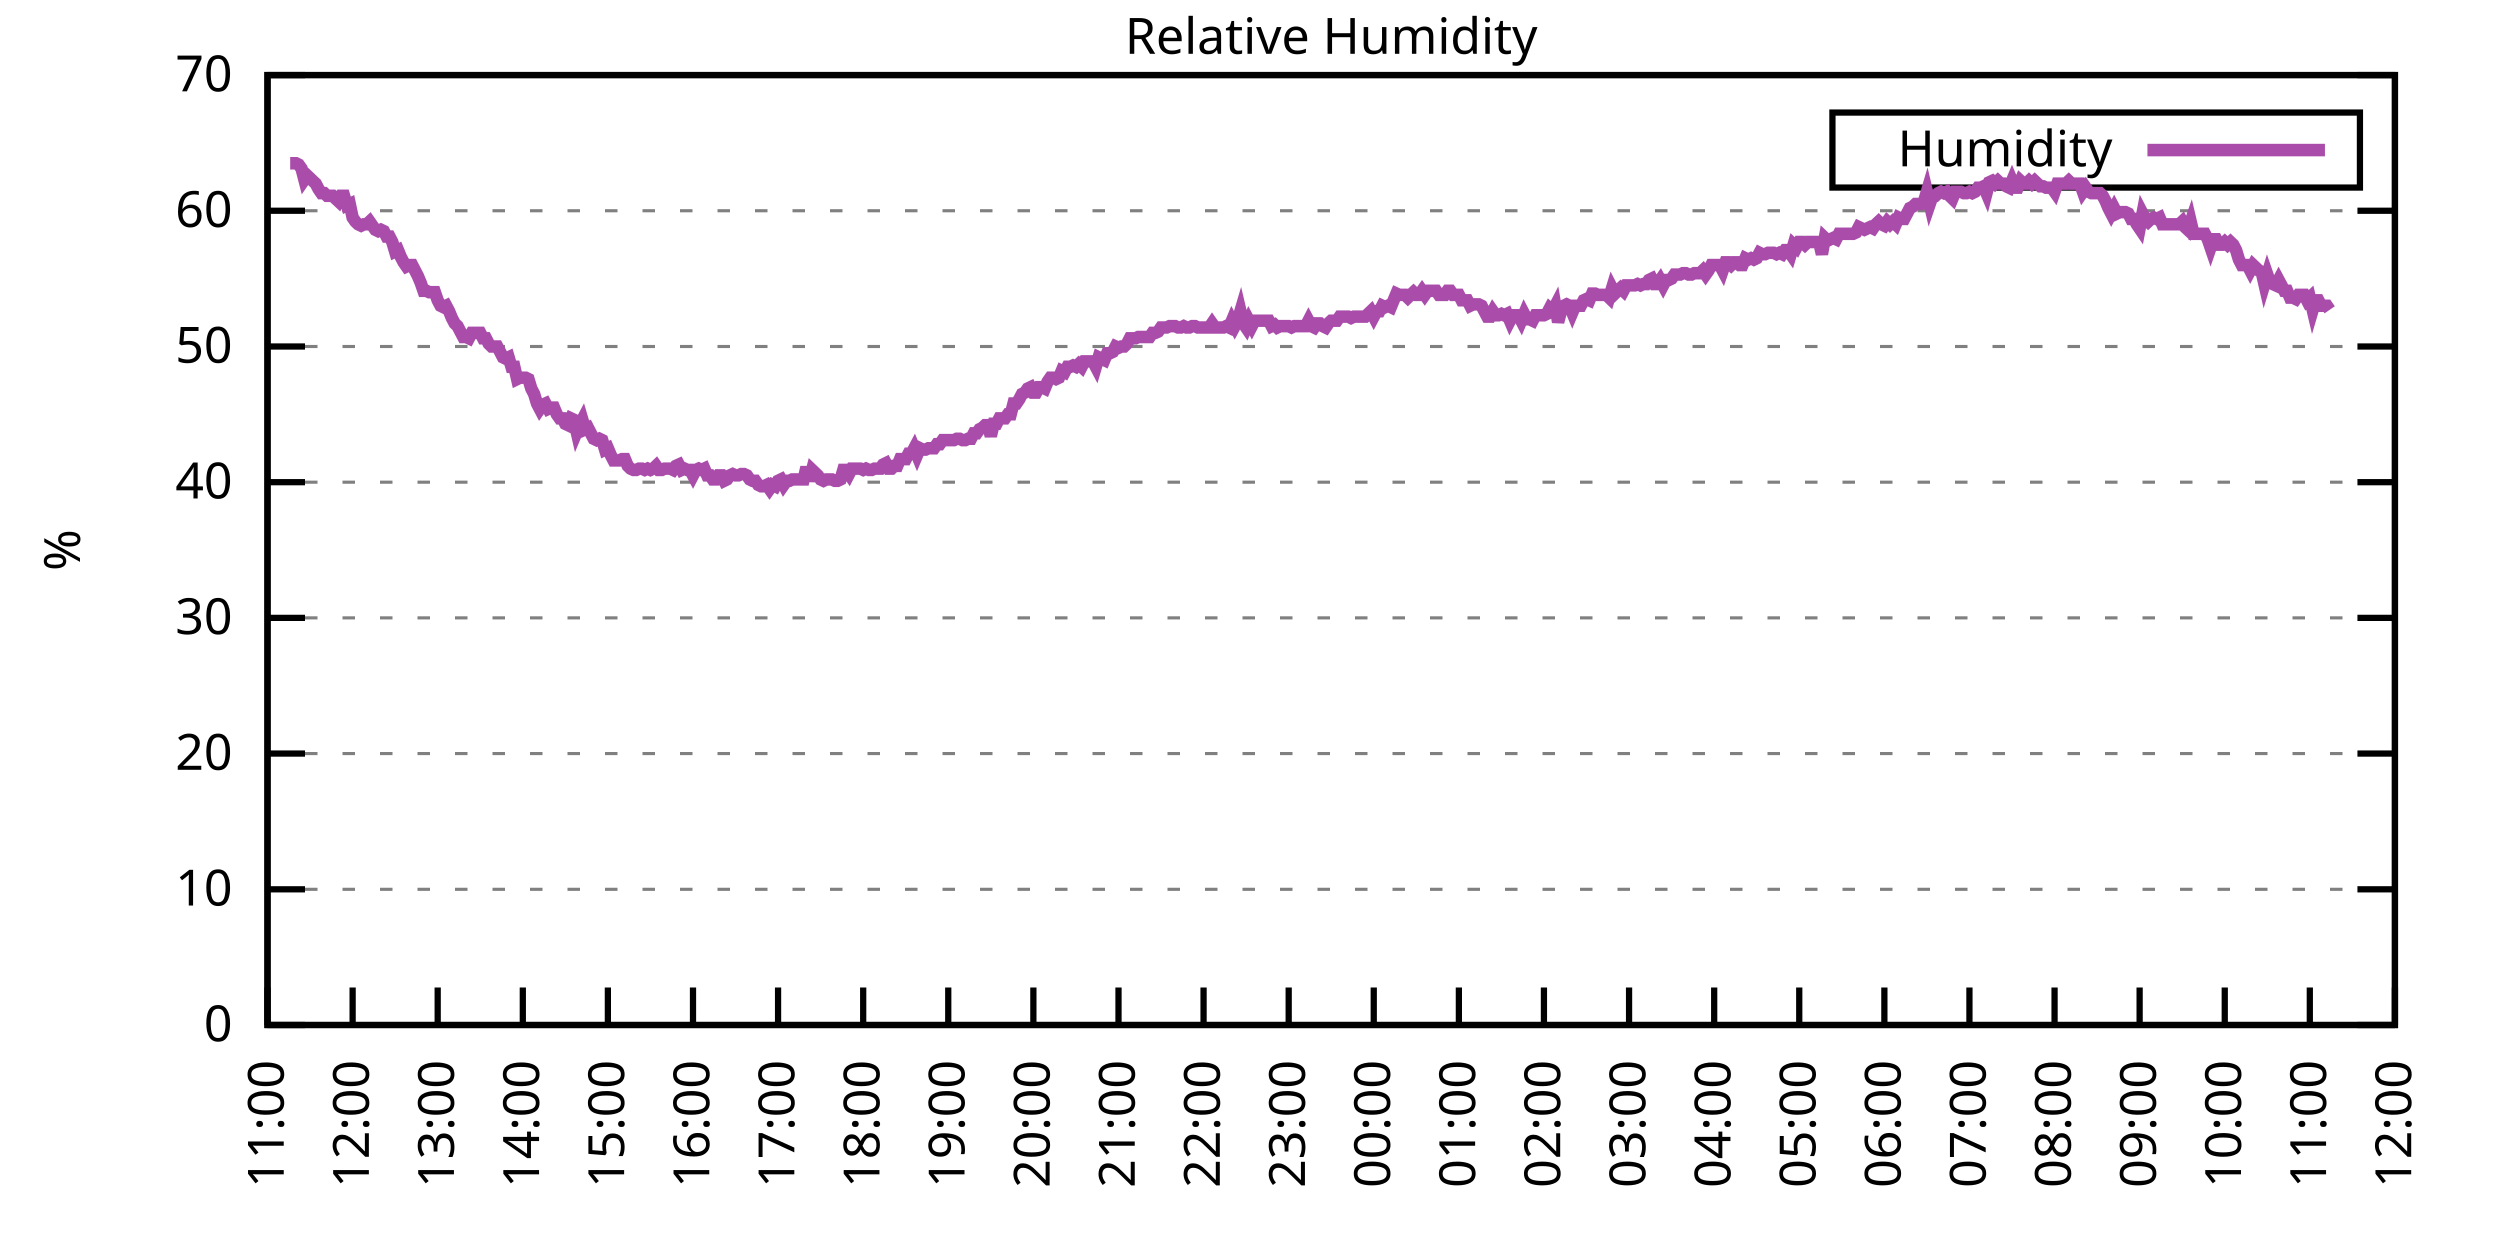
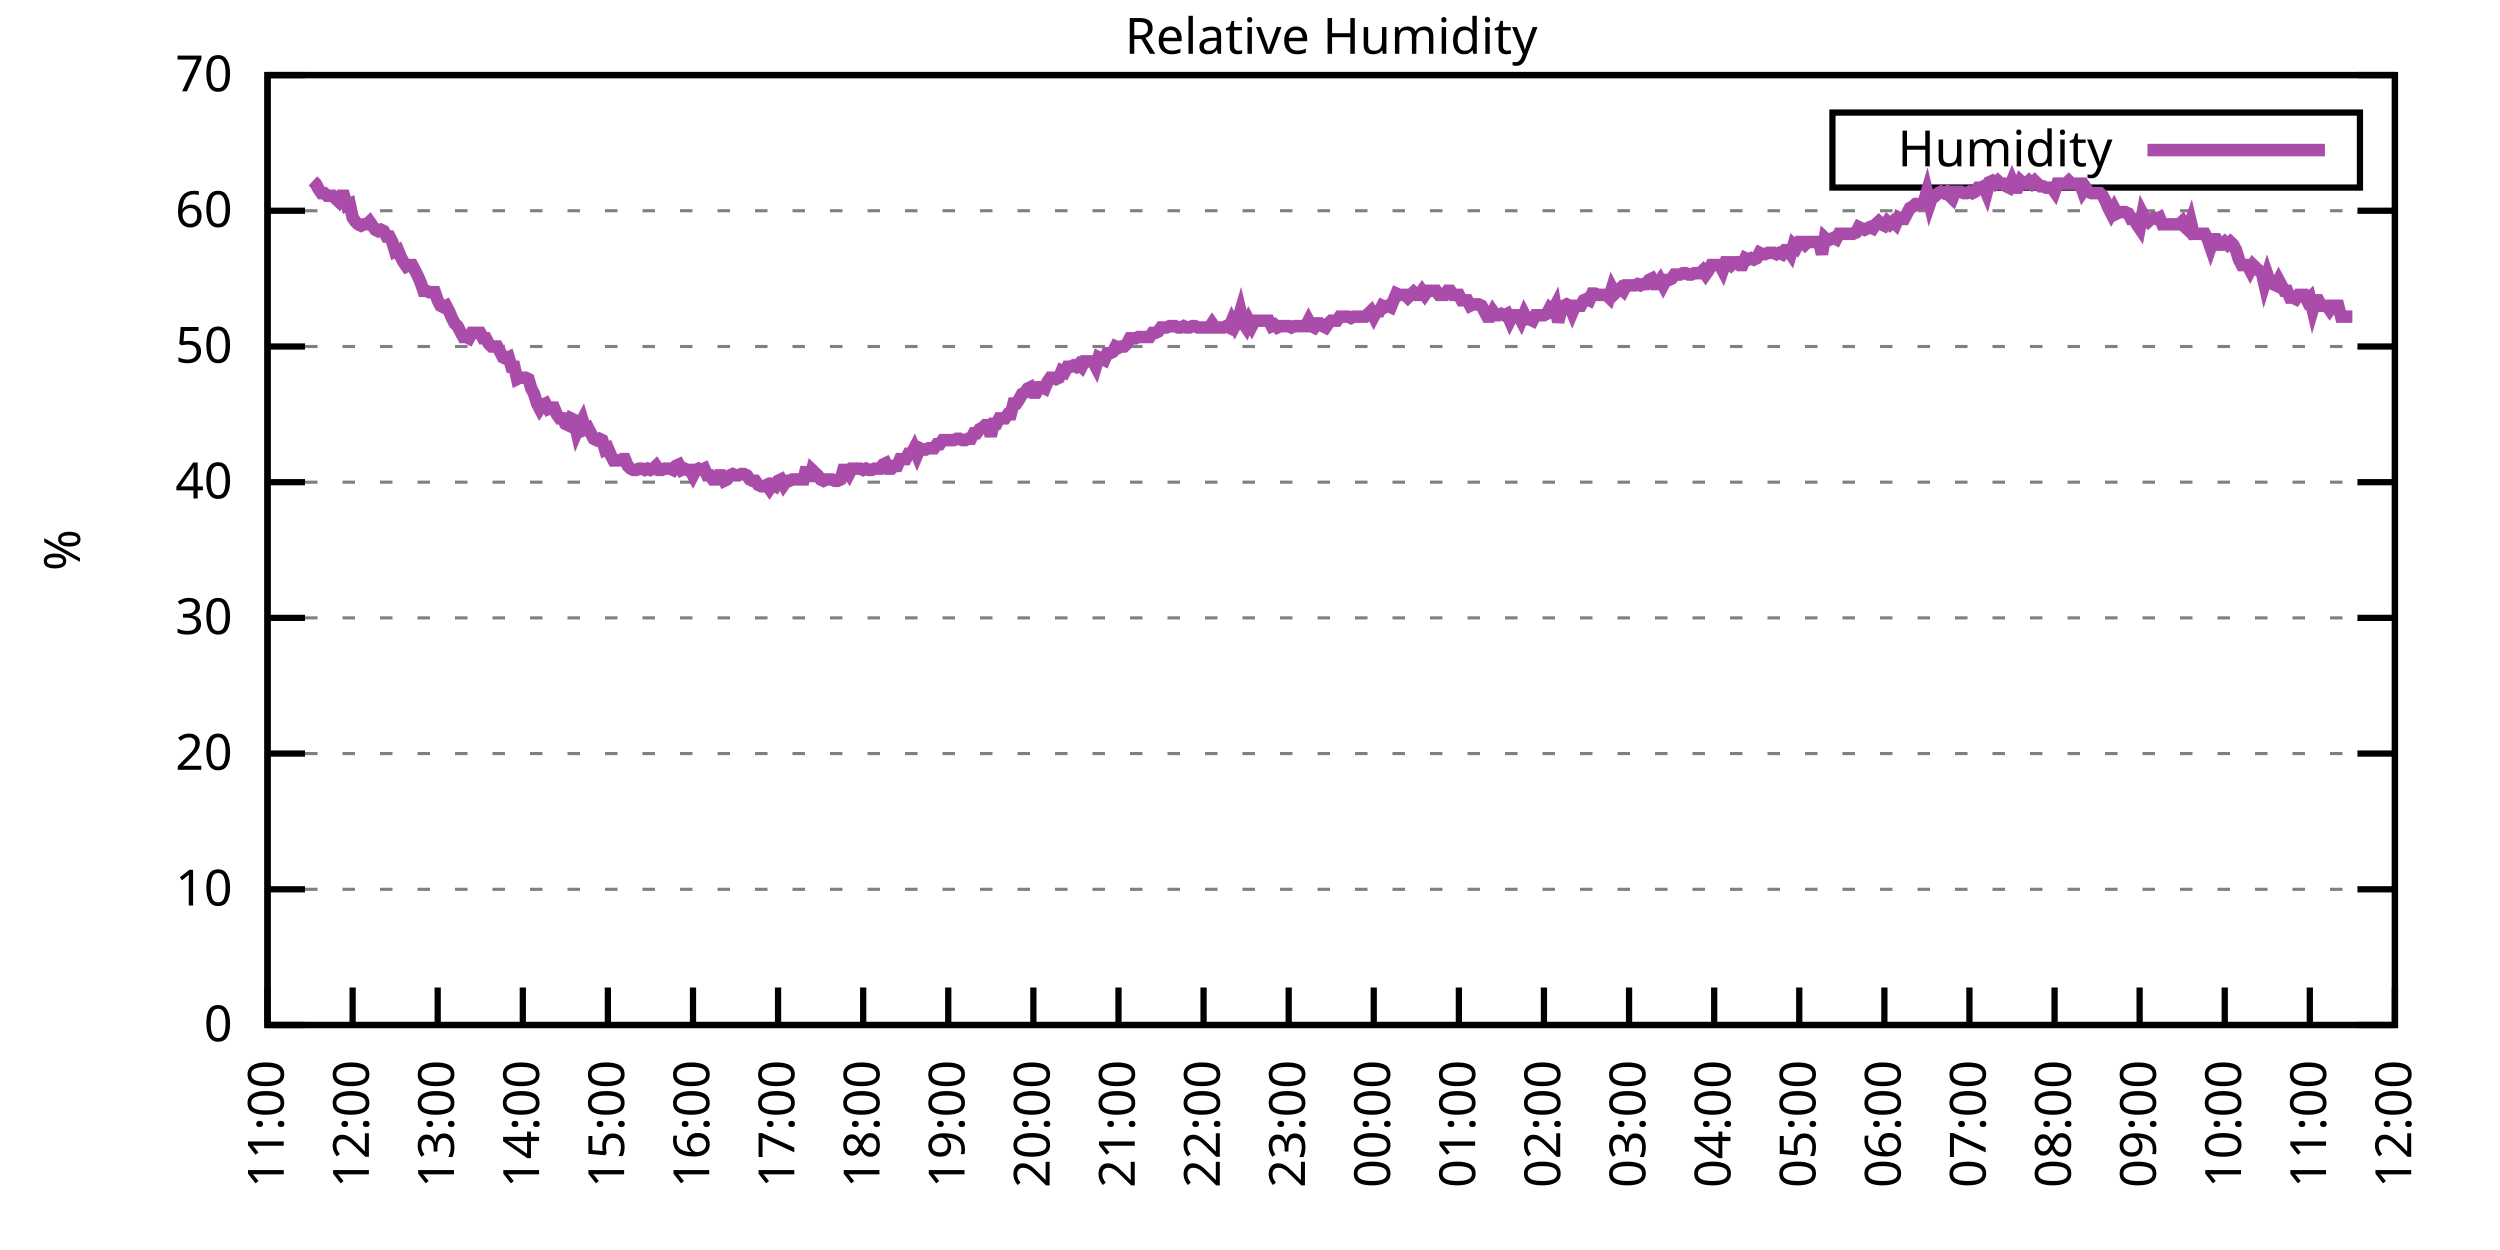
<svg xmlns="http://www.w3.org/2000/svg" xmlns:xlink="http://www.w3.org/1999/xlink" width="400" height="200" viewBox="0 0 400 200">
  <g id="gnuplot_canvas">
    <rect x="0" y="0" width="400" height="200" fill="none" />
    <defs>
      <circle id="gpDot" r="0.5" stroke-width="0.5" stroke="currentColor" />
      <path id="gpPt0" stroke-width="0.333" stroke="currentColor" d="M-1,0 h2 M0,-1 v2" />
      <path id="gpPt1" stroke-width="0.333" stroke="currentColor" d="M-1,-1 L1,1 M1,-1 L-1,1" />
      <path id="gpPt2" stroke-width="0.333" stroke="currentColor" d="M-1,0 L1,0 M0,-1 L0,1 M-1,-1 L1,1 M-1,1 L1,-1" />
      <rect id="gpPt3" stroke-width="0.333" stroke="currentColor" x="-1" y="-1" width="2" height="2" />
      <rect id="gpPt4" stroke-width="0.333" stroke="currentColor" fill="currentColor" x="-1" y="-1" width="2" height="2" />
      <circle id="gpPt5" stroke-width="0.333" stroke="currentColor" cx="0" cy="0" r="1" />
      <use xlink:href="#gpPt5" id="gpPt6" fill="currentColor" stroke="none" />
      <path id="gpPt7" stroke-width="0.333" stroke="currentColor" d="M0,-1.33 L-1.33,0.67 L1.33,0.67 z" />
      <use xlink:href="#gpPt7" id="gpPt8" fill="currentColor" stroke="none" />
      <use xlink:href="#gpPt7" id="gpPt9" stroke="currentColor" transform="rotate(180)" />
      <use xlink:href="#gpPt9" id="gpPt10" fill="currentColor" stroke="none" />
      <use xlink:href="#gpPt3" id="gpPt11" stroke="currentColor" transform="rotate(45)" />
      <use xlink:href="#gpPt11" id="gpPt12" fill="currentColor" stroke="none" />
      <path id="gpPt13" stroke-width="0.333" stroke="currentColor" d="M0,1.330 L1.265,0.411 L0.782,-1.067 L-0.782,-1.076 L-1.265,0.411 z" />
      <use xlink:href="#gpPt13" id="gpPt14" fill="currentColor" stroke="none" />
      <filter id="textbox" filterUnits="objectBoundingBox" x="0" y="0" height="1" width="1">
        <feFlood flood-color="white" flood-opacity="1" result="bgnd" />
        <feComposite in="SourceGraphic" in2="bgnd" operator="atop" />
      </filter>
      <filter id="greybox" filterUnits="objectBoundingBox" x="0" y="0" height="1" width="1">
        <feFlood flood-color="lightgrey" flood-opacity="1" result="grey" />
        <feComposite in="SourceGraphic" in2="grey" operator="atop" />
      </filter>
    </defs>
    <g fill="none" color="white" stroke="currentColor" stroke-width="1.00" stroke-linecap="butt" stroke-linejoin="miter">
</g>
    <g fill="none" color="black" stroke="currentColor" stroke-width="1.00" stroke-linecap="butt" stroke-linejoin="miter">
      <g stroke="none" shape-rendering="crispEdges">
        <polygon fill="rgb(255, 255, 255)" points="42.80,164.00 383.18,164.00 383.18,12.02 42.80,12.02 " />
      </g>
    </g>
    <g fill="none" color="black" stroke="currentColor" stroke-width="1.00" stroke-linecap="butt" stroke-linejoin="miter">
</g>
    <g fill="none" color="black" stroke="black" stroke-width="0.50" stroke-linecap="butt" stroke-linejoin="miter">
</g>
    <g fill="none" color="gray" stroke="currentColor" stroke-width="0.50" stroke-linecap="butt" stroke-linejoin="miter">
      <path stroke="gray" stroke-dasharray="2,4" class="gridline" d="M42.80,164.00 L383.19,164.00  " />
    </g>
    <g fill="none" color="gray" stroke="gray" stroke-width="1.00" stroke-linecap="butt" stroke-linejoin="miter">
</g>
    <g fill="none" color="black" stroke="currentColor" stroke-width="1.00" stroke-linecap="butt" stroke-linejoin="miter">
      <path stroke="black" d="M42.80,164.00 L48.80,164.00 M383.19,164.00 L377.19,164.00  " />
      <g transform="translate(37.20,166.60)" stroke="none" fill="black" font-family="Sans" font-size="8.00" text-anchor="end">
        <text>
          <tspan font-family="Sans"> 0</tspan>
        </text>
      </g>
    </g>
    <g fill="none" color="black" stroke="currentColor" stroke-width="1.00" stroke-linecap="butt" stroke-linejoin="miter">
</g>
    <g fill="none" color="black" stroke="black" stroke-width="0.50" stroke-linecap="butt" stroke-linejoin="miter">
</g>
    <g fill="none" color="gray" stroke="currentColor" stroke-width="0.50" stroke-linecap="butt" stroke-linejoin="miter">
      <path stroke="gray" stroke-dasharray="2,4" class="gridline" d="M42.80,142.29 L383.19,142.29  " />
    </g>
    <g fill="none" color="gray" stroke="gray" stroke-width="1.00" stroke-linecap="butt" stroke-linejoin="miter">
</g>
    <g fill="none" color="black" stroke="currentColor" stroke-width="1.00" stroke-linecap="butt" stroke-linejoin="miter">
      <path stroke="black" d="M42.80,142.29 L48.80,142.29 M383.19,142.29 L377.19,142.29  " />
      <g transform="translate(37.20,144.89)" stroke="none" fill="black" font-family="Sans" font-size="8.00" text-anchor="end">
        <text>
          <tspan font-family="Sans"> 10</tspan>
        </text>
      </g>
    </g>
    <g fill="none" color="black" stroke="currentColor" stroke-width="1.00" stroke-linecap="butt" stroke-linejoin="miter">
</g>
    <g fill="none" color="black" stroke="black" stroke-width="0.50" stroke-linecap="butt" stroke-linejoin="miter">
</g>
    <g fill="none" color="gray" stroke="currentColor" stroke-width="0.50" stroke-linecap="butt" stroke-linejoin="miter">
      <path stroke="gray" stroke-dasharray="2,4" class="gridline" d="M42.80,120.57 L383.19,120.57  " />
    </g>
    <g fill="none" color="gray" stroke="gray" stroke-width="1.00" stroke-linecap="butt" stroke-linejoin="miter">
</g>
    <g fill="none" color="black" stroke="currentColor" stroke-width="1.00" stroke-linecap="butt" stroke-linejoin="miter">
      <path stroke="black" d="M42.80,120.57 L48.80,120.57 M383.19,120.57 L377.19,120.57  " />
      <g transform="translate(37.20,123.17)" stroke="none" fill="black" font-family="Sans" font-size="8.00" text-anchor="end">
        <text>
          <tspan font-family="Sans"> 20</tspan>
        </text>
      </g>
    </g>
    <g fill="none" color="black" stroke="currentColor" stroke-width="1.00" stroke-linecap="butt" stroke-linejoin="miter">
</g>
    <g fill="none" color="black" stroke="black" stroke-width="0.50" stroke-linecap="butt" stroke-linejoin="miter">
</g>
    <g fill="none" color="gray" stroke="currentColor" stroke-width="0.50" stroke-linecap="butt" stroke-linejoin="miter">
      <path stroke="gray" stroke-dasharray="2,4" class="gridline" d="M42.80,98.86 L383.19,98.86  " />
    </g>
    <g fill="none" color="gray" stroke="gray" stroke-width="1.00" stroke-linecap="butt" stroke-linejoin="miter">
</g>
    <g fill="none" color="black" stroke="currentColor" stroke-width="1.00" stroke-linecap="butt" stroke-linejoin="miter">
      <path stroke="black" d="M42.80,98.86 L48.80,98.86 M383.19,98.86 L377.19,98.86  " />
      <g transform="translate(37.20,101.46)" stroke="none" fill="black" font-family="Sans" font-size="8.00" text-anchor="end">
        <text>
          <tspan font-family="Sans"> 30</tspan>
        </text>
      </g>
    </g>
    <g fill="none" color="black" stroke="currentColor" stroke-width="1.00" stroke-linecap="butt" stroke-linejoin="miter">
</g>
    <g fill="none" color="black" stroke="black" stroke-width="0.50" stroke-linecap="butt" stroke-linejoin="miter">
</g>
    <g fill="none" color="gray" stroke="currentColor" stroke-width="0.50" stroke-linecap="butt" stroke-linejoin="miter">
      <path stroke="gray" stroke-dasharray="2,4" class="gridline" d="M42.80,77.15 L383.19,77.15  " />
    </g>
    <g fill="none" color="gray" stroke="gray" stroke-width="1.00" stroke-linecap="butt" stroke-linejoin="miter">
</g>
    <g fill="none" color="black" stroke="currentColor" stroke-width="1.00" stroke-linecap="butt" stroke-linejoin="miter">
      <path stroke="black" d="M42.80,77.15 L48.80,77.15 M383.19,77.15 L377.19,77.15  " />
      <g transform="translate(37.20,79.75)" stroke="none" fill="black" font-family="Sans" font-size="8.00" text-anchor="end">
        <text>
          <tspan font-family="Sans"> 40</tspan>
        </text>
      </g>
    </g>
    <g fill="none" color="black" stroke="currentColor" stroke-width="1.00" stroke-linecap="butt" stroke-linejoin="miter">
</g>
    <g fill="none" color="black" stroke="black" stroke-width="0.50" stroke-linecap="butt" stroke-linejoin="miter">
</g>
    <g fill="none" color="gray" stroke="currentColor" stroke-width="0.50" stroke-linecap="butt" stroke-linejoin="miter">
      <path stroke="gray" stroke-dasharray="2,4" class="gridline" d="M42.80,55.44 L383.19,55.44  " />
    </g>
    <g fill="none" color="gray" stroke="gray" stroke-width="1.00" stroke-linecap="butt" stroke-linejoin="miter">
</g>
    <g fill="none" color="black" stroke="currentColor" stroke-width="1.00" stroke-linecap="butt" stroke-linejoin="miter">
      <path stroke="black" d="M42.80,55.44 L48.80,55.44 M383.19,55.44 L377.19,55.44  " />
      <g transform="translate(37.20,58.04)" stroke="none" fill="black" font-family="Sans" font-size="8.00" text-anchor="end">
        <text>
          <tspan font-family="Sans"> 50</tspan>
        </text>
      </g>
    </g>
    <g fill="none" color="black" stroke="currentColor" stroke-width="1.00" stroke-linecap="butt" stroke-linejoin="miter">
</g>
    <g fill="none" color="black" stroke="black" stroke-width="0.50" stroke-linecap="butt" stroke-linejoin="miter">
</g>
    <g fill="none" color="gray" stroke="currentColor" stroke-width="0.50" stroke-linecap="butt" stroke-linejoin="miter">
      <path stroke="gray" stroke-dasharray="2,4" class="gridline" d="M42.80,33.72 L383.19,33.72  " />
    </g>
    <g fill="none" color="gray" stroke="gray" stroke-width="1.00" stroke-linecap="butt" stroke-linejoin="miter">
</g>
    <g fill="none" color="black" stroke="currentColor" stroke-width="1.00" stroke-linecap="butt" stroke-linejoin="miter">
      <path stroke="black" d="M42.80,33.72 L48.80,33.72 M383.19,33.72 L377.19,33.72  " />
      <g transform="translate(37.20,36.32)" stroke="none" fill="black" font-family="Sans" font-size="8.00" text-anchor="end">
        <text>
          <tspan font-family="Sans"> 60</tspan>
        </text>
      </g>
    </g>
    <g fill="none" color="black" stroke="currentColor" stroke-width="1.00" stroke-linecap="butt" stroke-linejoin="miter">
</g>
    <g fill="none" color="black" stroke="black" stroke-width="0.50" stroke-linecap="butt" stroke-linejoin="miter">
</g>
    <g fill="none" color="gray" stroke="currentColor" stroke-width="0.50" stroke-linecap="butt" stroke-linejoin="miter">
      <path stroke="gray" stroke-dasharray="2,4" class="gridline" d="M42.80,12.01 L383.19,12.01  " />
    </g>
    <g fill="none" color="gray" stroke="gray" stroke-width="1.00" stroke-linecap="butt" stroke-linejoin="miter">
</g>
    <g fill="none" color="black" stroke="currentColor" stroke-width="1.00" stroke-linecap="butt" stroke-linejoin="miter">
      <path stroke="black" d="M42.80,12.01 L48.80,12.01 M383.19,12.01 L377.19,12.01  " />
      <g transform="translate(37.20,14.61)" stroke="none" fill="black" font-family="Sans" font-size="8.00" text-anchor="end">
        <text>
          <tspan font-family="Sans"> 70</tspan>
        </text>
      </g>
    </g>
    <g fill="none" color="black" stroke="currentColor" stroke-width="1.00" stroke-linecap="butt" stroke-linejoin="miter">
      <path stroke="black" d="M42.80,164.00 L42.80,158.00  " />
      <g transform="translate(45.40,169.60) rotate(270.00)" stroke="none" fill="black" font-family="Sans" font-size="8.00" text-anchor="end">
        <text>
          <tspan font-family="Sans">11:00</tspan>
        </text>
      </g>
    </g>
    <g fill="none" color="black" stroke="currentColor" stroke-width="1.00" stroke-linecap="butt" stroke-linejoin="miter">
      <path stroke="black" d="M56.42,164.00 L56.42,158.00  " />
      <g transform="translate(59.02,169.60) rotate(270.00)" stroke="none" fill="black" font-family="Sans" font-size="8.00" text-anchor="end">
        <text>
          <tspan font-family="Sans">12:00</tspan>
        </text>
      </g>
    </g>
    <g fill="none" color="black" stroke="currentColor" stroke-width="1.00" stroke-linecap="butt" stroke-linejoin="miter">
      <path stroke="black" d="M70.03,164.00 L70.03,158.00  " />
      <g transform="translate(72.63,169.60) rotate(270.00)" stroke="none" fill="black" font-family="Sans" font-size="8.00" text-anchor="end">
        <text>
          <tspan font-family="Sans">13:00</tspan>
        </text>
      </g>
    </g>
    <g fill="none" color="black" stroke="currentColor" stroke-width="1.00" stroke-linecap="butt" stroke-linejoin="miter">
      <path stroke="black" d="M83.65,164.00 L83.65,158.00  " />
      <g transform="translate(86.25,169.60) rotate(270.00)" stroke="none" fill="black" font-family="Sans" font-size="8.00" text-anchor="end">
        <text>
          <tspan font-family="Sans">14:00</tspan>
        </text>
      </g>
    </g>
    <g fill="none" color="black" stroke="currentColor" stroke-width="1.00" stroke-linecap="butt" stroke-linejoin="miter">
      <path stroke="black" d="M97.26,164.00 L97.26,158.00  " />
      <g transform="translate(99.86,169.60) rotate(270.00)" stroke="none" fill="black" font-family="Sans" font-size="8.00" text-anchor="end">
        <text>
          <tspan font-family="Sans">15:00</tspan>
        </text>
      </g>
    </g>
    <g fill="none" color="black" stroke="currentColor" stroke-width="1.00" stroke-linecap="butt" stroke-linejoin="miter">
      <path stroke="black" d="M110.88,164.00 L110.88,158.00  " />
      <g transform="translate(113.48,169.60) rotate(270.00)" stroke="none" fill="black" font-family="Sans" font-size="8.00" text-anchor="end">
        <text>
          <tspan font-family="Sans">16:00</tspan>
        </text>
      </g>
    </g>
    <g fill="none" color="black" stroke="currentColor" stroke-width="1.00" stroke-linecap="butt" stroke-linejoin="miter">
      <path stroke="black" d="M124.49,164.00 L124.49,158.00  " />
      <g transform="translate(127.09,169.60) rotate(270.00)" stroke="none" fill="black" font-family="Sans" font-size="8.00" text-anchor="end">
        <text>
          <tspan font-family="Sans">17:00</tspan>
        </text>
      </g>
    </g>
    <g fill="none" color="black" stroke="currentColor" stroke-width="1.00" stroke-linecap="butt" stroke-linejoin="miter">
      <path stroke="black" d="M138.11,164.00 L138.11,158.00  " />
      <g transform="translate(140.71,169.60) rotate(270.00)" stroke="none" fill="black" font-family="Sans" font-size="8.00" text-anchor="end">
        <text>
          <tspan font-family="Sans">18:00</tspan>
        </text>
      </g>
    </g>
    <g fill="none" color="black" stroke="currentColor" stroke-width="1.00" stroke-linecap="butt" stroke-linejoin="miter">
      <path stroke="black" d="M151.72,164.00 L151.72,158.00  " />
      <g transform="translate(154.32,169.60) rotate(270.00)" stroke="none" fill="black" font-family="Sans" font-size="8.00" text-anchor="end">
        <text>
          <tspan font-family="Sans">19:00</tspan>
        </text>
      </g>
    </g>
    <g fill="none" color="black" stroke="currentColor" stroke-width="1.00" stroke-linecap="butt" stroke-linejoin="miter">
      <path stroke="black" d="M165.34,164.00 L165.34,158.00  " />
      <g transform="translate(167.94,169.60) rotate(270.00)" stroke="none" fill="black" font-family="Sans" font-size="8.00" text-anchor="end">
        <text>
          <tspan font-family="Sans">20:00</tspan>
        </text>
      </g>
    </g>
    <g fill="none" color="black" stroke="currentColor" stroke-width="1.00" stroke-linecap="butt" stroke-linejoin="miter">
      <path stroke="black" d="M178.96,164.00 L178.96,158.00  " />
      <g transform="translate(181.56,169.60) rotate(270.00)" stroke="none" fill="black" font-family="Sans" font-size="8.00" text-anchor="end">
        <text>
          <tspan font-family="Sans">21:00</tspan>
        </text>
      </g>
    </g>
    <g fill="none" color="black" stroke="currentColor" stroke-width="1.00" stroke-linecap="butt" stroke-linejoin="miter">
      <path stroke="black" d="M192.57,164.00 L192.57,158.00  " />
      <g transform="translate(195.17,169.60) rotate(270.00)" stroke="none" fill="black" font-family="Sans" font-size="8.00" text-anchor="end">
        <text>
          <tspan font-family="Sans">22:00</tspan>
        </text>
      </g>
    </g>
    <g fill="none" color="black" stroke="currentColor" stroke-width="1.00" stroke-linecap="butt" stroke-linejoin="miter">
      <path stroke="black" d="M206.19,164.00 L206.19,158.00  " />
      <g transform="translate(208.79,169.60) rotate(270.00)" stroke="none" fill="black" font-family="Sans" font-size="8.00" text-anchor="end">
        <text>
          <tspan font-family="Sans">23:00</tspan>
        </text>
      </g>
    </g>
    <g fill="none" color="black" stroke="currentColor" stroke-width="1.00" stroke-linecap="butt" stroke-linejoin="miter">
      <path stroke="black" d="M219.80,164.00 L219.80,158.00  " />
      <g transform="translate(222.40,169.60) rotate(270.00)" stroke="none" fill="black" font-family="Sans" font-size="8.00" text-anchor="end">
        <text>
          <tspan font-family="Sans">00:00</tspan>
        </text>
      </g>
    </g>
    <g fill="none" color="black" stroke="currentColor" stroke-width="1.00" stroke-linecap="butt" stroke-linejoin="miter">
      <path stroke="black" d="M233.42,164.00 L233.42,158.00  " />
      <g transform="translate(236.02,169.60) rotate(270.00)" stroke="none" fill="black" font-family="Sans" font-size="8.00" text-anchor="end">
        <text>
          <tspan font-family="Sans">01:00</tspan>
        </text>
      </g>
    </g>
    <g fill="none" color="black" stroke="currentColor" stroke-width="1.00" stroke-linecap="butt" stroke-linejoin="miter">
      <path stroke="black" d="M247.03,164.00 L247.03,158.00  " />
      <g transform="translate(249.63,169.60) rotate(270.00)" stroke="none" fill="black" font-family="Sans" font-size="8.00" text-anchor="end">
        <text>
          <tspan font-family="Sans">02:00</tspan>
        </text>
      </g>
    </g>
    <g fill="none" color="black" stroke="currentColor" stroke-width="1.00" stroke-linecap="butt" stroke-linejoin="miter">
      <path stroke="black" d="M260.65,164.00 L260.65,158.00  " />
      <g transform="translate(263.25,169.60) rotate(270.00)" stroke="none" fill="black" font-family="Sans" font-size="8.00" text-anchor="end">
        <text>
          <tspan font-family="Sans">03:00</tspan>
        </text>
      </g>
    </g>
    <g fill="none" color="black" stroke="currentColor" stroke-width="1.00" stroke-linecap="butt" stroke-linejoin="miter">
      <path stroke="black" d="M274.27,164.00 L274.27,158.00  " />
      <g transform="translate(276.87,169.60) rotate(270.00)" stroke="none" fill="black" font-family="Sans" font-size="8.00" text-anchor="end">
        <text>
          <tspan font-family="Sans">04:00</tspan>
        </text>
      </g>
    </g>
    <g fill="none" color="black" stroke="currentColor" stroke-width="1.00" stroke-linecap="butt" stroke-linejoin="miter">
      <path stroke="black" d="M287.88,164.00 L287.88,158.00  " />
      <g transform="translate(290.48,169.60) rotate(270.00)" stroke="none" fill="black" font-family="Sans" font-size="8.00" text-anchor="end">
        <text>
          <tspan font-family="Sans">05:00</tspan>
        </text>
      </g>
    </g>
    <g fill="none" color="black" stroke="currentColor" stroke-width="1.00" stroke-linecap="butt" stroke-linejoin="miter">
      <path stroke="black" d="M301.50,164.00 L301.50,158.00  " />
      <g transform="translate(304.10,169.60) rotate(270.00)" stroke="none" fill="black" font-family="Sans" font-size="8.00" text-anchor="end">
        <text>
          <tspan font-family="Sans">06:00</tspan>
        </text>
      </g>
    </g>
    <g fill="none" color="black" stroke="currentColor" stroke-width="1.00" stroke-linecap="butt" stroke-linejoin="miter">
      <path stroke="black" d="M315.11,164.00 L315.11,158.00  " />
      <g transform="translate(317.71,169.60) rotate(270.00)" stroke="none" fill="black" font-family="Sans" font-size="8.00" text-anchor="end">
        <text>
          <tspan font-family="Sans">07:00</tspan>
        </text>
      </g>
    </g>
    <g fill="none" color="black" stroke="currentColor" stroke-width="1.00" stroke-linecap="butt" stroke-linejoin="miter">
      <path stroke="black" d="M328.73,164.00 L328.73,158.00  " />
      <g transform="translate(331.33,169.60) rotate(270.00)" stroke="none" fill="black" font-family="Sans" font-size="8.00" text-anchor="end">
        <text>
          <tspan font-family="Sans">08:00</tspan>
        </text>
      </g>
    </g>
    <g fill="none" color="black" stroke="currentColor" stroke-width="1.00" stroke-linecap="butt" stroke-linejoin="miter">
      <path stroke="black" d="M342.34,164.00 L342.34,158.00  " />
      <g transform="translate(344.94,169.60) rotate(270.00)" stroke="none" fill="black" font-family="Sans" font-size="8.00" text-anchor="end">
        <text>
          <tspan font-family="Sans">09:00</tspan>
        </text>
      </g>
    </g>
    <g fill="none" color="black" stroke="currentColor" stroke-width="1.00" stroke-linecap="butt" stroke-linejoin="miter">
      <path stroke="black" d="M355.96,164.00 L355.96,158.00  " />
      <g transform="translate(358.56,169.60) rotate(270.00)" stroke="none" fill="black" font-family="Sans" font-size="8.00" text-anchor="end">
        <text>
          <tspan font-family="Sans">10:00</tspan>
        </text>
      </g>
    </g>
    <g fill="none" color="black" stroke="currentColor" stroke-width="1.00" stroke-linecap="butt" stroke-linejoin="miter">
      <path stroke="black" d="M369.57,164.00 L369.57,158.00  " />
      <g transform="translate(372.17,169.60) rotate(270.00)" stroke="none" fill="black" font-family="Sans" font-size="8.00" text-anchor="end">
        <text>
          <tspan font-family="Sans">11:00</tspan>
        </text>
      </g>
    </g>
    <g fill="none" color="black" stroke="currentColor" stroke-width="1.00" stroke-linecap="butt" stroke-linejoin="miter">
      <path stroke="black" d="M383.19,164.00 L383.19,158.00  " />
      <g transform="translate(385.79,169.60) rotate(270.00)" stroke="none" fill="black" font-family="Sans" font-size="8.00" text-anchor="end">
        <text>
          <tspan font-family="Sans">12:00</tspan>
        </text>
      </g>
    </g>
    <g fill="none" color="black" stroke="currentColor" stroke-width="1.00" stroke-linecap="butt" stroke-linejoin="miter">
</g>
    <g fill="none" color="black" stroke="currentColor" stroke-width="1.00" stroke-linecap="butt" stroke-linejoin="miter">
      <path stroke="black" d="M42.80,12.01 L42.80,164.00 L383.19,164.00 L383.19,12.01 L42.80,12.01 Z  " />
    </g>
    <g fill="none" color="black" stroke="currentColor" stroke-width="1.00" stroke-linecap="butt" stroke-linejoin="miter">
</g>
    <g fill="none" color="black" stroke="currentColor" stroke-width="1.00" stroke-linecap="butt" stroke-linejoin="miter">
      <path stroke="black" d="M293.19,30.01 L293.19,18.01 L377.59,18.01 L377.59,30.01 L293.19,30.01 Z  " />
    </g>
    <g id="Relative_Humidity_plot_1">
      <g fill="none" color="white" stroke="black" stroke-width="2.00" stroke-linecap="butt" stroke-linejoin="miter">
</g>
      <g fill="none" color="black" stroke="currentColor" stroke-width="2.00" stroke-linecap="butt" stroke-linejoin="miter">
        <g transform="translate(337.99,26.61)" stroke="none" fill="black" font-family="Sans" font-size="8.00" text-anchor="end">
          <text>
            <tspan font-family="Sans">Humidity</tspan>
          </text>
        </g>
      </g>
      <g fill="none" color="black" stroke="currentColor" stroke-width="2.00" stroke-linecap="butt" stroke-linejoin="miter">
-         <path stroke="rgb(170,  76, 170)" d="M343.59,24.01 L371.99,24.01 M46.43,26.12 L46.88,26.12 L47.34,26.12 L47.79,26.34 L48.25,26.99 L48.70,28.73   L49.15,28.08 L49.61,28.51 L50.06,28.95 L50.52,29.38 L50.97,30.25 L51.42,30.90 L51.88,30.90 L52.33,31.33   L52.78,31.33 L53.24,31.33 L53.69,31.77 L54.15,32.20 L54.60,31.33 L55.05,31.33 L55.51,32.85 L55.96,32.64   L56.42,34.81 L56.87,35.46 L57.32,35.89 L57.78,36.11 L58.23,35.89 L58.68,35.89 L59.14,35.46 L59.59,36.11   L60.05,36.76 L60.50,36.98 L60.95,36.76 L61.41,36.98 L61.86,37.85 L62.32,37.85 L62.77,38.72 L63.22,40.24   L63.68,40.02 L64.13,41.11 L64.58,41.97 L65.04,42.63 L65.49,42.41 L65.95,42.41 L66.40,43.28 L66.85,44.15   L67.31,45.23 L67.76,46.53 L68.22,46.53 L68.67,46.75 L69.12,46.75 L69.58,46.75 L70.03,48.05 L70.49,48.92   L70.94,49.14 L71.39,48.92 L71.85,49.79 L72.30,50.88 L72.75,51.74 L73.21,52.18 L73.66,53.05 L74.12,53.92   L74.57,53.92 L75.02,54.13 L75.48,53.26 L75.93,53.26 L76.39,53.26 L76.84,53.26 L77.29,54.13 L77.75,54.13   L78.20,55.00 L78.65,55.44 L79.11,55.44 L79.56,55.44 L80.02,56.30 L80.47,57.17 L80.92,57.39 L81.38,57.17   L81.83,58.69 L82.29,58.69 L82.74,60.65 L83.19,60.43 L83.65,60.43 L84.10,60.43 L84.55,60.65 L85.01,62.17   L85.46,63.04 L85.92,64.56 L86.37,65.42 L86.82,64.77 L87.28,64.56 L87.73,65.42 L88.19,65.21 L88.64,65.21   L89.09,66.29 L89.55,66.94 L90.00,66.94 L90.45,67.81 L90.91,68.03 L91.36,66.94 L91.82,67.16 L92.27,69.11   L92.72,68.03 L93.18,67.16 L93.63,68.68 L94.09,68.46 L94.54,69.33 L94.99,70.20 L95.45,70.42 L95.90,70.20   L96.35,70.42 L96.81,71.94 L97.26,71.72 L97.72,72.81 L98.17,73.67 L98.62,73.67 L99.08,73.67 L99.53,73.46   L99.99,73.46 L100.44,74.54 L100.89,74.98 L101.35,75.19 L101.80,75.19 L102.25,74.98 L102.71,74.98 L103.16,75.19   L103.62,74.98 L104.07,75.19 L104.52,74.98 L104.98,74.54 L105.43,75.19 L105.89,75.19 L106.34,74.98 L106.79,74.98   L107.25,74.98 L107.70,75.19 L108.15,74.54 L108.61,74.33 L109.06,75.19 L109.52,74.98 L109.97,75.19 L110.42,75.19   L110.88,76.06 L111.33,75.19 L111.79,74.98 L112.24,75.19 L112.69,74.98 L113.15,76.06 L113.60,76.06 L114.05,76.71   L114.51,76.71 L114.96,76.06 L115.42,76.06 L115.87,76.93 L116.32,76.71 L116.78,76.06 L117.23,75.85 L117.69,76.06   L118.14,76.06 L118.59,75.85 L119.05,75.85 L119.50,76.06 L119.96,76.71 L120.41,76.93 L120.86,76.93 L121.32,77.58   L121.77,77.80 L122.22,77.80 L122.68,77.58 L123.13,78.23 L123.59,77.58 L124.04,77.80 L124.49,76.93 L124.95,76.71   L125.40,77.58 L125.86,76.93 L126.31,76.93 L126.76,76.71 L127.22,76.71 L127.67,76.71 L128.12,76.71 L128.58,76.71   L129.03,74.76 L129.49,76.93 L129.94,75.19 L130.85,76.06 L131.30,76.71 L131.76,76.93 L132.21,76.71 L132.66,76.71   L133.12,76.71 L133.57,76.93 L134.02,76.93 L134.48,76.71 L134.93,75.19 L135.39,75.19 L135.84,75.85 L136.29,74.98   L136.75,74.98 L137.20,74.98 L137.66,74.98 L138.11,75.19 L138.56,74.98 L139.02,75.19 L139.47,75.19 L139.92,74.98   L140.38,74.98 L140.83,74.98 L141.29,74.33 L141.74,74.11 L142.19,74.98 L142.65,74.98 L143.10,74.54 L143.56,74.54   L144.01,73.46 L144.46,73.46 L144.92,73.46 L145.37,72.59 L145.82,72.59 L146.28,71.72 L146.73,72.81 L147.19,71.72   L147.64,71.94 L148.09,71.94 L148.55,71.72 L149.00,71.72 L149.46,71.72 L149.91,71.07 L150.36,71.07 L150.82,70.42   L151.27,70.42 L151.72,70.42 L152.18,70.42 L152.63,70.42 L153.09,70.20 L153.54,70.20 L153.99,70.42 L154.45,70.42   L154.90,70.20 L155.36,70.20 L155.81,69.33 L156.26,69.33 L156.72,68.68 L157.17,68.46 L157.62,68.03 L158.08,68.03   L158.53,69.77 L158.99,67.81 L159.44,67.81 L159.89,66.94 L160.35,66.94 L160.80,66.94 L161.26,66.29 L161.71,66.29   L162.16,64.56 L162.62,64.56 L163.07,63.90 L163.52,63.04 L163.98,62.82 L164.43,62.17 L164.89,61.95 L165.34,62.82   L165.79,62.82 L166.25,61.95 L166.70,61.95 L167.16,62.17 L167.61,61.08 L168.06,60.43 L168.52,60.43 L168.97,60.65   L169.43,60.43 L169.88,59.34 L170.33,59.56 L170.79,58.69 L171.24,58.69 L171.69,58.48 L172.15,58.69 L172.60,58.26   L173.06,58.69 L173.51,57.82 L173.96,57.82 L174.42,57.82 L174.87,57.82 L175.33,58.69 L175.78,57.17 L176.23,57.39   L176.69,57.61 L177.14,56.52 L177.59,56.52 L178.05,56.30 L178.50,55.44 L178.96,55.65 L179.41,55.44 L179.86,55.44   L180.32,55.00 L180.77,54.13 L181.23,54.13 L181.68,54.13 L182.13,53.92 L182.59,53.92 L183.04,53.92 L183.49,53.92   L183.95,53.92 L184.40,53.26 L184.86,53.26 L185.31,53.05 L185.76,52.40 L186.22,52.40 L186.67,52.40 L187.13,52.18   L187.58,52.18 L188.03,52.18 L188.49,52.40 L188.94,52.40 L189.39,52.18 L189.85,52.40 L190.30,52.40 L190.76,52.18   L191.21,52.18 L191.66,52.40 L192.12,52.40 L192.57,52.40 L193.03,52.40 L193.48,52.40 L193.93,51.74 L194.39,52.40   L194.84,52.40 L195.29,52.40 L195.75,52.40 L196.20,52.18 L196.66,52.40 L197.11,51.31 L197.56,52.18 L198.02,51.31   L198.47,49.79 L198.93,51.74 L199.38,52.40 L199.83,51.31 L200.29,52.18 L200.74,51.31 L201.19,51.31 L201.65,51.31   L202.10,51.31 L202.56,51.31 L203.01,51.31 L203.46,52.18 L203.92,51.96 L204.37,52.40 L204.83,52.18 L205.28,52.18   L205.73,52.18 L206.19,52.18 L206.64,52.40 L207.09,52.18 L207.55,52.18 L208.00,52.18 L208.46,52.18 L208.91,52.18   L209.36,51.31 L209.82,52.18 L210.27,52.40 L210.73,51.74 L211.18,51.74 L211.63,52.18 L212.09,52.40 L212.54,51.74   L213.00,51.31 L213.45,51.31 L213.90,51.31 L214.36,50.66 L214.81,50.66 L215.26,50.66 L215.72,50.66 L216.17,50.88   L216.63,50.66 L217.08,50.66 L217.53,50.66 L217.99,50.66 L218.44,50.66 L218.90,50.22 L219.35,49.79 L219.80,50.66   L220.26,49.79 L220.71,49.79 L221.16,48.92 L221.62,49.14 L222.07,48.92 L222.53,49.14 L222.98,48.05 L223.43,46.97   L223.89,47.18 L224.34,47.18 L224.80,47.18 L225.25,47.62 L225.70,47.18 L226.16,46.75 L226.61,47.18 L227.06,47.18   L227.52,46.53 L227.97,47.18 L228.43,46.53 L228.88,46.53 L229.33,46.53 L229.79,46.53 L230.24,47.18 L230.70,47.18   L231.15,47.18 L231.60,46.53 L232.06,46.53 L232.51,47.18 L232.96,47.18 L233.42,47.18 L233.87,48.05 L234.33,48.05   L234.78,48.05 L235.23,48.92 L235.69,48.70 L236.14,48.70 L236.60,48.70 L237.05,48.92 L237.50,49.79 L237.96,50.66   L238.41,50.66 L238.86,49.79 L239.32,50.44 L239.77,50.44 L240.23,50.22 L240.68,50.44 L241.13,50.22 L241.59,51.31   L242.04,50.44 L242.50,50.44 L242.95,50.44 L243.40,51.31 L243.86,50.22 L244.31,51.09 L244.76,51.09 L245.22,51.31   L245.67,50.44 L246.13,50.44 L246.58,50.44 L247.03,50.44 L247.49,50.22 L247.94,49.36 L248.40,49.79 L248.85,48.92   L249.30,51.53 L249.76,49.79 L250.21,48.92 L250.66,48.70 L251.12,48.92 L251.57,50.01 L252.03,48.92 L252.48,48.92   L252.93,48.92 L253.39,48.05 L253.84,47.84 L254.30,48.05 L254.75,46.97 L255.20,46.97 L255.66,47.18 L256.11,47.18   L256.56,47.18 L257.02,47.18 L257.47,47.62 L257.93,46.10 L258.38,46.97 L258.83,46.53 L259.29,46.10 L259.74,46.53   L260.20,45.66 L260.65,45.66 L261.10,45.66 L261.56,45.66 L262.01,45.45 L262.47,45.66 L262.92,45.45 L263.37,45.45   L263.83,44.80 L264.28,44.58 L264.73,45.45 L265.19,45.45 L265.64,44.80 L266.10,45.66 L266.55,44.80 L267.00,44.80   L267.46,44.58 L267.91,43.93 L268.37,43.93 L268.82,43.93 L269.27,43.71 L269.73,43.71 L270.18,43.93 L270.63,43.93   L271.09,43.71 L271.54,43.71 L272.00,43.71 L272.45,43.28 L272.90,43.93 L273.36,43.28 L273.81,42.41 L274.27,42.41   L274.72,42.41 L275.17,42.41 L275.63,43.28 L276.08,41.97 L276.53,41.97 L276.99,42.41 L277.44,41.97 L277.90,41.97   L278.35,42.41 L278.80,42.41 L279.26,41.32 L279.71,41.54 L280.17,41.32 L280.62,41.54 L281.07,41.32 L281.53,40.45   L281.98,40.67 L282.43,40.67 L282.89,40.45 L283.34,40.45 L283.80,40.45 L284.25,40.67 L284.70,40.45 L285.16,40.67   L285.61,40.02 L286.07,40.02 L286.52,40.67 L286.97,39.15 L287.43,39.59 L287.88,38.72 L288.33,38.72 L288.79,39.15   L289.24,38.72 L289.70,38.72 L290.15,38.72 L290.60,38.72 L291.06,38.72 L291.51,40.67 L291.97,38.07 L292.42,38.50   L292.87,38.28 L293.33,38.07 L293.78,38.28 L294.23,37.41 L294.69,37.41 L295.14,37.41 L295.60,37.41 L296.05,37.41   L296.50,37.41 L296.96,37.20 L297.41,36.33 L297.87,36.55 L298.32,36.76 L298.77,36.55 L299.23,36.33 L299.68,36.55   L300.13,35.89 L300.59,35.46 L301.04,35.89 L301.50,36.11 L301.95,35.46 L302.40,35.89 L302.86,35.46 L303.31,35.89   L303.77,34.81 L304.22,35.03 L304.67,35.03 L305.13,34.16 L305.58,33.29 L306.03,33.07 L306.49,32.64 L306.94,32.64   L307.40,32.64 L307.85,32.20 L308.30,30.68 L308.76,32.64 L309.21,31.33 L309.67,31.33 L310.12,30.90 L310.57,30.68   L311.03,30.90 L311.48,30.68 L311.94,31.33 L312.39,31.77 L312.84,30.68 L313.30,30.68 L313.75,30.68 L314.20,30.90   L314.66,30.90 L315.11,30.68 L315.57,30.90 L316.02,30.68 L316.47,30.03 L316.93,30.03 L317.38,29.81 L317.84,30.90   L318.29,29.16 L318.74,28.95 L319.20,29.38 L319.65,28.95 L320.10,29.38 L320.56,29.38 L321.01,29.81 L321.47,30.03   L321.92,28.95 L322.37,30.03 L322.83,30.03 L323.28,28.95 L323.74,29.38 L324.19,29.38 L324.64,28.95 L325.10,29.38   L325.55,28.95 L326.00,29.38 L326.46,29.81 L326.91,29.81 L327.37,30.03 L327.82,30.03 L328.27,30.03 L328.73,30.68   L329.18,29.38 L329.64,29.38 L330.09,29.38 L330.54,29.38 L331.00,28.95 L331.45,29.38 L331.90,29.38 L332.36,29.38   L332.81,29.38 L333.27,30.68 L333.72,30.03 L334.17,30.68 L334.63,30.90 L335.08,30.90 L335.54,30.90 L335.99,30.90   L336.44,31.33 L336.90,32.20 L337.35,33.29 L337.80,34.16 L338.26,33.29 L338.71,34.16 L339.17,33.94 L339.62,33.94   L340.07,33.94 L340.53,34.16 L340.98,35.03 L341.44,35.03 L341.89,35.89 L342.34,36.55 L342.80,34.16 L343.25,35.03   L343.70,35.46 L344.16,35.03 L344.61,34.81 L345.07,35.03 L345.52,34.81 L345.97,35.89 L346.43,35.89 L346.88,35.89   L347.34,35.89 L347.79,35.89 L348.24,35.89 L348.70,35.89 L349.15,35.46 L349.60,36.33 L350.06,36.76 L350.51,35.46   L350.97,37.41 L351.42,37.41 L351.87,37.41 L352.33,37.41 L352.78,37.41 L353.24,38.28 L353.69,39.59 L354.14,38.28   L354.60,38.28 L355.05,39.15 L355.50,39.15 L355.96,38.72 L356.41,39.15 L356.87,38.72 L357.32,39.15 L357.77,40.02   L358.23,41.54 L358.68,42.41 L359.14,42.41 L359.59,42.41 L360.04,43.28 L360.50,42.41 L360.95,42.84 L361.41,43.28   L361.86,43.49 L362.31,45.45 L362.77,43.93 L363.22,45.23 L363.67,45.45 L364.13,45.66 L364.58,44.80 L365.04,45.66   L365.49,46.53 L365.94,46.53 L366.40,47.62 L366.85,47.62 L367.31,47.84 L367.76,47.18 L368.21,47.18 L368.67,47.18   L369.12,48.05 L369.57,47.62 L370.03,49.57 L370.48,48.05 L370.94,48.05 L371.39,48.92 L371.84,48.92 L372.30,48.92   L372.75,49.57  " />
+         <path stroke="rgb(170,  76, 170)" d="M343.59,24.01 L371.99,24.01 M50.06,28.95 L50.52,29.38 L50.97,30.25 L51.42,30.90 L51.88,30.90 L52.33,31.33   L52.78,31.33 L53.24,31.33 L53.69,31.77 L54.15,32.20 L54.60,31.33 L55.05,31.33 L55.51,32.85 L55.96,32.64   L56.42,34.81 L56.87,35.46 L57.32,35.89 L57.78,36.11 L58.23,35.89 L58.68,35.89 L59.14,35.46 L59.59,36.11   L60.05,36.76 L60.50,36.98 L60.95,36.76 L61.41,36.98 L61.86,37.85 L62.32,37.85 L62.77,38.72 L63.22,40.24   L63.68,40.02 L64.13,41.11 L64.58,41.97 L65.04,42.63 L65.49,42.41 L65.95,42.41 L66.40,43.28 L66.85,44.15   L67.31,45.23 L67.76,46.53 L68.22,46.53 L68.67,46.75 L69.12,46.75 L69.58,46.75 L70.03,48.05 L70.49,48.92   L70.94,49.14 L71.39,48.92 L71.85,49.79 L72.30,50.88 L72.75,51.74 L73.21,52.18 L73.66,53.05 L74.12,53.92   L74.57,53.92 L75.02,54.13 L75.48,53.26 L75.93,53.26 L76.39,53.26 L76.84,53.26 L77.29,54.13 L77.75,54.13   L78.20,55.00 L78.65,55.44 L79.11,55.44 L79.56,55.44 L80.02,56.30 L80.47,57.17 L80.92,57.39 L81.38,57.17   L81.83,58.69 L82.29,58.69 L82.74,60.65 L83.19,60.43 L83.65,60.43 L84.10,60.43 L84.55,60.65 L85.01,62.17   L85.46,63.04 L85.92,64.56 L86.37,65.42 L86.82,64.77 L87.28,64.56 L87.73,65.42 L88.19,65.21 L88.64,65.21   L89.09,66.29 L89.55,66.94 L90.00,66.94 L90.45,67.81 L90.91,68.03 L91.36,66.94 L91.82,67.16 L92.27,69.11   L92.72,68.03 L93.18,67.16 L93.63,68.68 L94.09,68.46 L94.54,69.33 L94.99,70.20 L95.45,70.42 L95.90,70.20   L96.35,70.42 L96.81,71.94 L97.26,71.72 L97.72,72.81 L98.17,73.67 L98.62,73.67 L99.08,73.67 L99.53,73.46   L99.99,73.46 L100.44,74.54 L100.89,74.98 L101.35,75.19 L101.80,75.19 L102.25,74.98 L102.71,74.98 L103.16,75.19   L103.62,74.98 L104.07,75.19 L104.52,74.98 L104.98,74.54 L105.43,75.19 L105.89,75.19 L106.34,74.98 L106.79,74.98   L107.25,74.98 L107.70,75.19 L108.15,74.54 L108.61,74.33 L109.06,75.19 L109.52,74.98 L109.97,75.19 L110.42,75.19   L110.88,76.06 L111.33,75.19 L111.79,74.98 L112.24,75.19 L112.69,74.98 L113.15,76.06 L113.60,76.06 L114.05,76.71   L114.51,76.71 L114.96,76.06 L115.42,76.06 L115.87,76.93 L116.32,76.71 L116.78,76.06 L117.23,75.85 L117.69,76.06   L118.14,76.06 L118.59,75.85 L119.05,75.85 L119.50,76.06 L119.96,76.71 L120.41,76.93 L120.86,76.93 L121.32,77.58   L121.77,77.80 L122.22,77.80 L122.68,77.58 L123.13,78.23 L123.59,77.58 L124.04,77.80 L124.49,76.93 L124.95,76.71   L125.40,77.58 L125.86,76.93 L126.31,76.93 L126.76,76.71 L127.22,76.71 L127.67,76.71 L128.12,76.71 L128.58,76.71   L129.03,74.76 L129.49,76.93 L129.94,75.19 L130.85,76.06 L131.30,76.71 L131.76,76.93 L132.21,76.71 L132.66,76.71   L133.12,76.71 L133.57,76.93 L134.02,76.93 L134.48,76.71 L134.93,75.19 L135.39,75.19 L135.84,75.85 L136.29,74.98   L136.75,74.98 L137.20,74.98 L137.66,74.98 L138.11,75.19 L138.56,74.98 L139.02,75.19 L139.47,75.19 L139.92,74.98   L140.38,74.98 L140.83,74.98 L141.29,74.33 L141.74,74.11 L142.19,74.98 L142.65,74.98 L143.10,74.54 L143.56,74.54   L144.01,73.46 L144.46,73.46 L144.92,73.46 L145.37,72.59 L145.82,72.59 L146.28,71.72 L146.73,72.81 L147.19,71.72   L147.64,71.94 L148.09,71.94 L148.55,71.72 L149.00,71.72 L149.46,71.72 L149.91,71.07 L150.36,71.07 L150.82,70.42   L151.27,70.42 L151.72,70.42 L152.18,70.42 L152.63,70.42 L153.09,70.20 L153.54,70.20 L153.99,70.42 L154.45,70.42   L154.90,70.20 L155.36,70.20 L155.81,69.33 L156.26,69.33 L156.72,68.68 L157.17,68.46 L157.62,68.03 L158.08,68.03   L158.53,69.77 L158.99,67.81 L159.44,67.81 L159.89,66.94 L160.35,66.94 L160.80,66.94 L161.26,66.29 L161.71,66.29   L162.16,64.56 L162.62,64.56 L163.07,63.90 L163.52,63.04 L163.98,62.82 L164.43,62.17 L164.89,61.95 L165.34,62.82   L165.79,62.82 L166.25,61.95 L166.70,61.95 L167.16,62.17 L167.61,61.08 L168.06,60.43 L168.52,60.43 L168.97,60.65   L169.43,60.43 L169.88,59.34 L170.33,59.56 L170.79,58.69 L171.24,58.69 L171.69,58.48 L172.15,58.69 L172.60,58.26   L173.06,58.69 L173.51,57.82 L173.96,57.82 L174.42,57.82 L174.87,57.82 L175.33,58.69 L175.78,57.17 L176.23,57.39   L176.69,57.61 L177.14,56.52 L177.59,56.52 L178.05,56.30 L178.50,55.44 L178.96,55.65 L179.41,55.44 L179.86,55.44   L180.32,55.00 L180.77,54.13 L181.23,54.13 L181.68,54.13 L182.13,53.92 L182.59,53.92 L183.04,53.92 L183.49,53.92   L183.95,53.92 L184.40,53.26 L184.86,53.26 L185.31,53.05 L185.76,52.40 L186.22,52.40 L186.67,52.40 L187.13,52.18   L187.58,52.18 L188.03,52.18 L188.49,52.40 L188.94,52.40 L189.39,52.18 L189.85,52.40 L190.30,52.40 L190.76,52.18   L191.21,52.18 L191.66,52.40 L192.12,52.40 L192.57,52.40 L193.03,52.40 L193.48,52.40 L193.93,51.74 L194.39,52.40   L194.84,52.40 L195.29,52.40 L195.75,52.40 L196.20,52.18 L196.66,52.40 L197.11,51.31 L197.56,52.18 L198.02,51.31   L198.47,49.79 L198.93,51.74 L199.38,52.40 L199.83,51.31 L200.29,52.18 L200.74,51.31 L201.19,51.31 L201.65,51.31   L202.10,51.31 L202.56,51.31 L203.01,51.31 L203.46,52.18 L203.92,51.96 L204.37,52.40 L204.83,52.18 L205.28,52.18   L205.73,52.18 L206.19,52.18 L206.64,52.40 L207.09,52.18 L207.55,52.18 L208.00,52.18 L208.46,52.18 L208.91,52.18   L209.36,51.31 L209.82,52.18 L210.27,52.40 L210.73,51.74 L211.18,51.74 L211.63,52.18 L212.09,52.40 L212.54,51.74   L213.00,51.31 L213.45,51.31 L213.90,51.31 L214.36,50.66 L214.81,50.66 L215.26,50.66 L215.72,50.66 L216.17,50.88   L216.63,50.66 L217.08,50.66 L217.53,50.66 L217.99,50.66 L218.44,50.66 L218.90,50.22 L219.35,49.79 L219.80,50.66   L220.26,49.79 L220.71,49.79 L221.16,48.92 L221.62,49.14 L222.07,48.92 L222.53,49.14 L222.98,48.05 L223.43,46.97   L223.89,47.18 L224.34,47.18 L224.80,47.18 L225.25,47.62 L225.70,47.18 L226.16,46.75 L226.61,47.18 L227.06,47.18   L227.52,46.53 L227.97,47.18 L228.43,46.53 L228.88,46.53 L229.33,46.53 L229.79,46.53 L230.24,47.18 L230.70,47.18   L231.15,47.18 L231.60,46.53 L232.06,46.53 L232.51,47.18 L232.96,47.18 L233.42,47.18 L233.87,48.05 L234.33,48.05   L234.78,48.05 L235.23,48.92 L235.69,48.70 L236.14,48.70 L236.60,48.70 L237.05,48.92 L237.50,49.79 L237.96,50.66   L238.41,50.66 L238.86,49.79 L239.32,50.44 L239.77,50.44 L240.23,50.22 L240.68,50.44 L241.13,50.22 L241.59,51.31   L242.04,50.44 L242.50,50.44 L242.95,50.44 L243.40,51.31 L243.86,50.22 L244.31,51.09 L244.76,51.09 L245.22,51.31   L245.67,50.44 L246.13,50.44 L246.58,50.44 L247.03,50.44 L247.49,50.22 L247.94,49.36 L248.40,49.79 L248.85,48.92   L249.30,51.53 L249.76,49.79 L250.21,48.92 L250.66,48.70 L251.12,48.92 L251.57,50.01 L252.03,48.92 L252.48,48.92   L252.93,48.92 L253.39,48.05 L253.84,47.84 L254.30,48.05 L254.75,46.97 L255.20,46.97 L255.66,47.18 L256.11,47.18   L256.56,47.18 L257.02,47.18 L257.47,47.62 L257.93,46.10 L258.38,46.97 L258.83,46.53 L259.29,46.10 L259.74,46.53   L260.20,45.66 L260.65,45.66 L261.10,45.66 L261.56,45.66 L262.01,45.45 L262.47,45.66 L262.92,45.45 L263.37,45.45   L263.83,44.80 L264.28,44.58 L264.73,45.45 L265.19,45.45 L265.64,44.80 L266.10,45.66 L266.55,44.80 L267.00,44.80   L267.46,44.58 L267.91,43.93 L268.37,43.93 L268.82,43.93 L269.27,43.71 L269.73,43.71 L270.18,43.93 L270.63,43.93   L271.09,43.71 L271.54,43.71 L272.00,43.71 L272.45,43.28 L272.90,43.93 L273.36,43.28 L273.81,42.41 L274.27,42.41   L274.72,42.41 L275.17,42.41 L275.63,43.28 L276.08,41.97 L276.53,41.97 L276.99,42.41 L277.44,41.97 L277.90,41.97   L278.35,42.41 L278.80,42.41 L279.26,41.32 L279.71,41.54 L280.17,41.32 L280.62,41.54 L281.07,41.32 L281.53,40.45   L281.98,40.67 L282.43,40.67 L282.89,40.45 L283.34,40.45 L283.80,40.45 L284.25,40.67 L284.70,40.45 L285.16,40.67   L285.61,40.02 L286.07,40.02 L286.52,40.67 L286.97,39.15 L287.43,39.59 L287.88,38.72 L288.33,38.72 L288.79,39.15   L289.24,38.72 L289.70,38.72 L290.15,38.72 L290.60,38.72 L291.06,38.72 L291.51,40.67 L291.97,38.07 L292.42,38.50   L292.87,38.28 L293.33,38.07 L293.78,38.28 L294.23,37.41 L294.69,37.41 L295.14,37.41 L295.60,37.41 L296.05,37.41   L296.50,37.41 L296.96,37.20 L297.41,36.33 L297.87,36.55 L298.32,36.76 L298.77,36.55 L299.23,36.33 L299.68,36.55   L300.13,35.89 L300.59,35.46 L301.04,35.89 L301.50,36.11 L301.95,35.46 L302.40,35.89 L302.86,35.46 L303.31,35.89   L303.77,34.81 L304.22,35.03 L304.67,35.03 L305.13,34.16 L305.58,33.29 L306.03,33.07 L306.49,32.64 L306.94,32.64   L307.40,32.64 L307.85,32.20 L308.30,30.68 L308.76,32.64 L309.21,31.33 L309.67,31.33 L310.12,30.90 L310.57,30.68   L311.03,30.90 L311.48,30.68 L311.94,31.33 L312.39,31.77 L312.84,30.68 L313.30,30.68 L313.75,30.68 L314.20,30.90   L314.66,30.90 L315.11,30.68 L315.57,30.90 L316.02,30.68 L316.47,30.03 L316.93,30.03 L317.38,29.81 L317.84,30.90   L318.29,29.16 L318.74,28.95 L319.20,29.38 L319.65,28.95 L320.10,29.38 L320.56,29.38 L321.01,29.81 L321.47,30.03   L321.92,28.95 L322.37,30.03 L322.83,30.03 L323.28,28.95 L323.74,29.38 L324.19,29.38 L324.64,28.95 L325.10,29.38   L325.55,28.95 L326.00,29.38 L326.46,29.81 L326.91,29.81 L327.37,30.03 L327.82,30.03 L328.27,30.03 L328.73,30.68   L329.18,29.38 L329.64,29.38 L330.09,29.38 L330.54,29.38 L331.00,28.95 L331.45,29.38 L331.90,29.38 L332.36,29.38   L332.81,29.38 L333.27,30.68 L333.72,30.03 L334.17,30.68 L334.63,30.90 L335.08,30.90 L335.54,30.90 L335.99,30.90   L336.44,31.33 L336.90,32.20 L337.35,33.29 L337.80,34.16 L338.26,33.29 L338.71,34.16 L339.17,33.94 L339.62,33.94   L340.07,33.94 L340.53,34.16 L340.98,35.03 L341.44,35.03 L341.89,35.89 L342.34,36.55 L342.80,34.16 L343.25,35.03   L343.70,35.46 L344.16,35.03 L344.61,34.81 L345.07,35.03 L345.52,34.81 L345.97,35.89 L346.43,35.89 L346.88,35.89   L347.34,35.89 L347.79,35.89 L348.24,35.89 L348.70,35.89 L349.15,35.46 L349.60,36.33 L350.06,36.76 L350.51,35.46   L350.97,37.41 L351.42,37.41 L351.87,37.41 L352.33,37.41 L352.78,37.41 L353.24,38.28 L353.69,39.59 L354.14,38.28   L354.60,38.28 L355.05,39.15 L355.50,39.15 L355.96,38.72 L356.41,39.15 L356.87,38.72 L357.32,39.15 L357.77,40.02   L358.23,41.54 L358.68,42.41 L359.14,42.41 L359.59,42.41 L360.04,43.28 L360.50,42.41 L360.95,42.84 L361.41,43.28   L361.86,43.49 L362.31,45.45 L362.77,43.93 L363.22,45.23 L363.67,45.45 L364.13,45.66 L364.58,44.80 L365.04,45.66   L365.49,46.53 L365.94,46.53 L366.40,47.62 L366.85,47.62 L367.31,47.84 L367.76,47.18 L368.21,47.18 L368.67,47.18   L369.12,48.05 L369.57,47.62 L370.03,49.57 L370.48,48.05 L370.94,48.05 L371.39,48.92 L371.84,48.92 L372.30,48.92   L372.75,49.57 L373.21,48.92 L373.66,48.92 L374.11,48.92 L374.57,50.66 L375.02,50.66 L375.47,50.66 L375.93,50.66   L376.38,50.66  " />
      </g>
    </g>
    <g fill="none" color="black" stroke="currentColor" stroke-width="2.00" stroke-linecap="butt" stroke-linejoin="miter">
</g>
    <g fill="none" color="black" stroke="black" stroke-width="1.00" stroke-linecap="butt" stroke-linejoin="miter">
</g>
    <g fill="none" color="black" stroke="currentColor" stroke-width="1.00" stroke-linecap="butt" stroke-linejoin="miter">
      <path stroke="black" d="M42.80,12.01 L42.80,164.00 L383.19,164.00 L383.19,12.01 L42.80,12.01 Z  " />
      <g transform="translate(12.80,88.01) rotate(270.00)" stroke="none" fill="black" font-family="Sans" font-size="8.00" text-anchor="middle">
        <text>
          <tspan font-family="Sans">%</tspan>
        </text>
      </g>
    </g>
    <g fill="none" color="black" stroke="currentColor" stroke-width="1.00" stroke-linecap="butt" stroke-linejoin="miter">
</g>
    <g fill="none" color="black" stroke="currentColor" stroke-width="1.00" stroke-linecap="butt" stroke-linejoin="miter">
      <g transform="translate(212.99,8.61)" stroke="none" fill="black" font-family="Sans" font-size="8.00" text-anchor="middle">
        <text>
          <tspan font-family="Sans">Relative Humidity</tspan>
        </text>
      </g>
    </g>
    <g fill="none" color="black" stroke="currentColor" stroke-width="1.00" stroke-linecap="butt" stroke-linejoin="miter">
</g>
  </g>
</svg>
